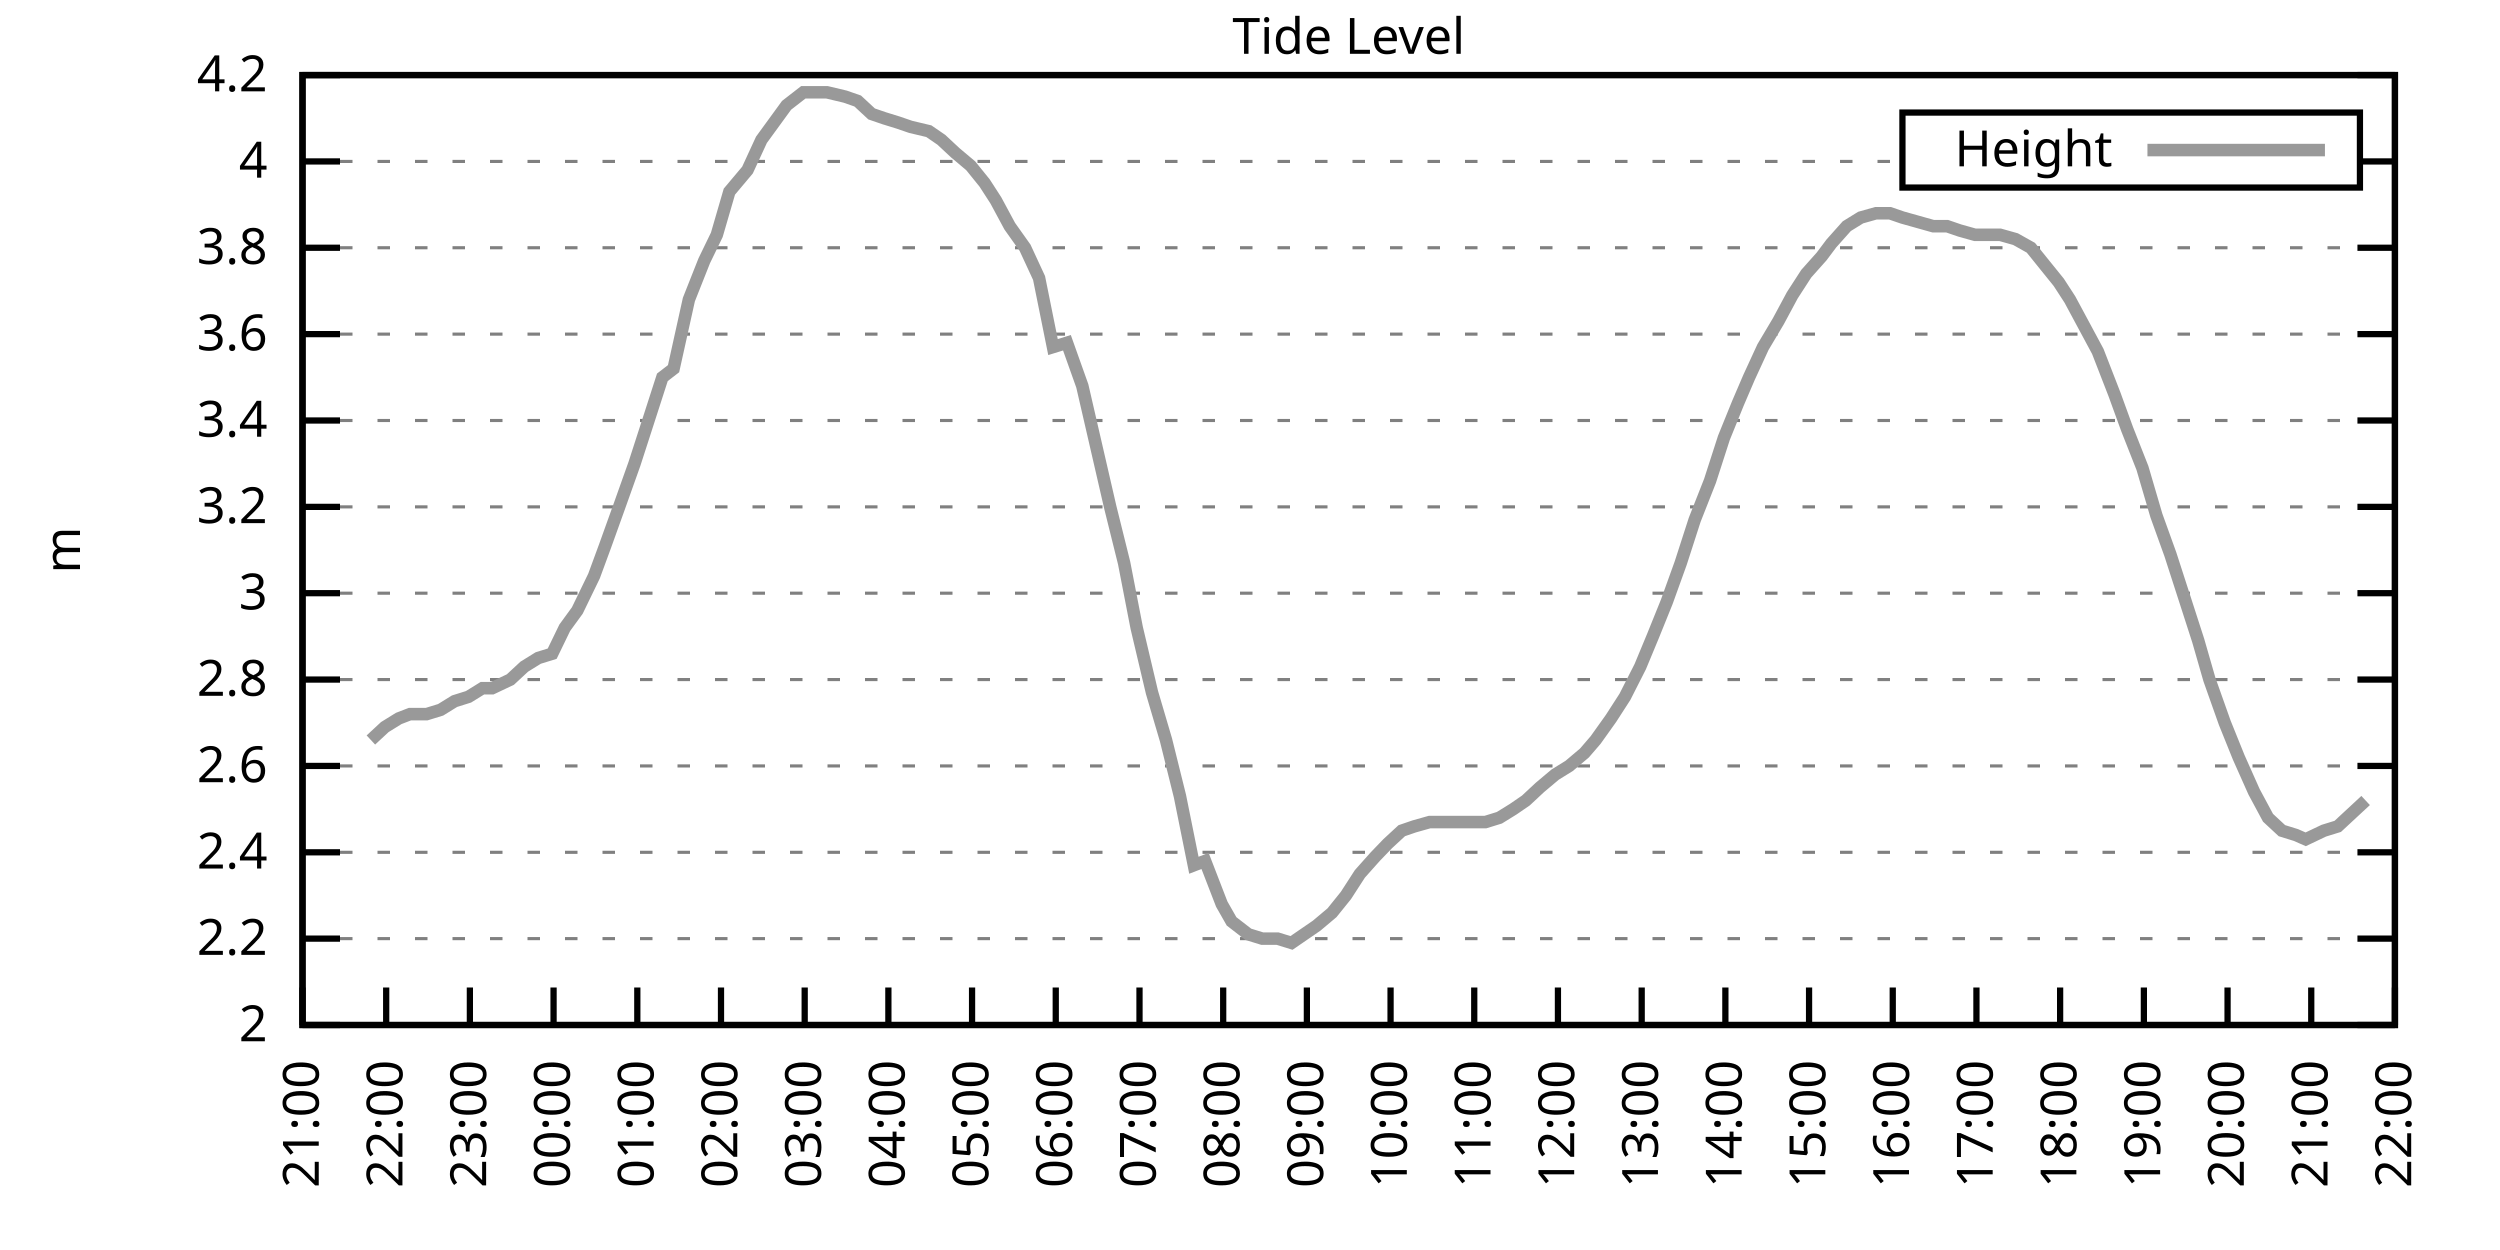
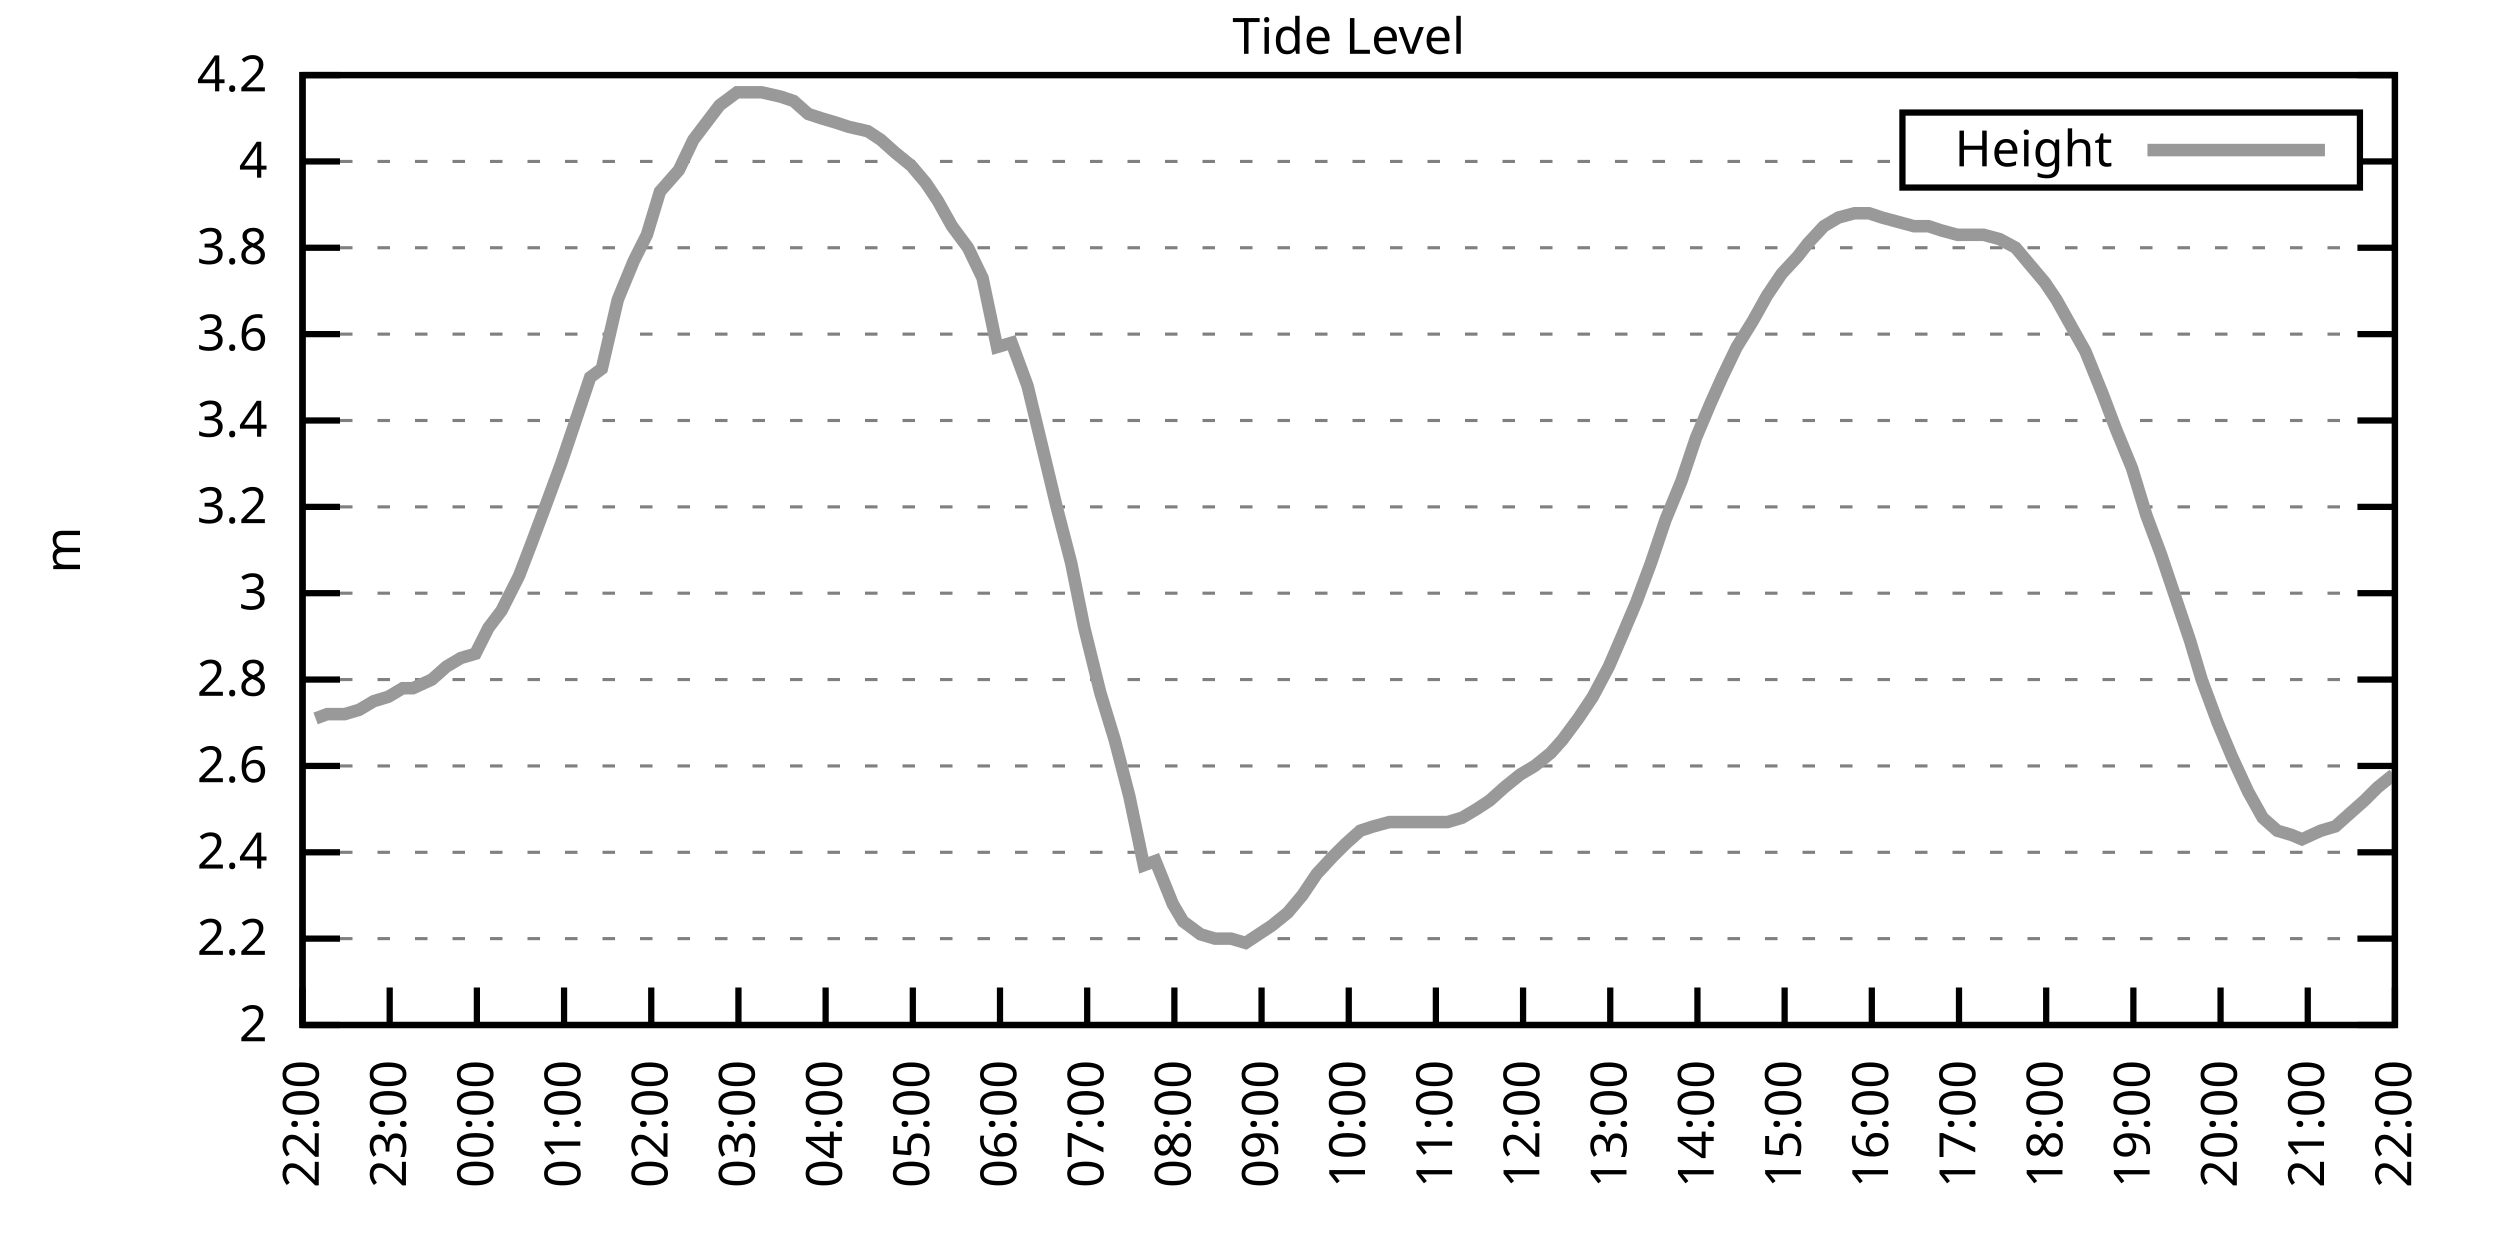
<svg xmlns="http://www.w3.org/2000/svg" xmlns:xlink="http://www.w3.org/1999/xlink" width="400" height="200" viewBox="0 0 400 200">
  <g id="gnuplot_canvas">
    <rect x="0" y="0" width="400" height="200" fill="none" />
    <defs>
      <circle id="gpDot" r="0.5" stroke-width="0.5" stroke="currentColor" />
      <path id="gpPt0" stroke-width="0.333" stroke="currentColor" d="M-1,0 h2 M0,-1 v2" />
      <path id="gpPt1" stroke-width="0.333" stroke="currentColor" d="M-1,-1 L1,1 M1,-1 L-1,1" />
      <path id="gpPt2" stroke-width="0.333" stroke="currentColor" d="M-1,0 L1,0 M0,-1 L0,1 M-1,-1 L1,1 M-1,1 L1,-1" />
      <rect id="gpPt3" stroke-width="0.333" stroke="currentColor" x="-1" y="-1" width="2" height="2" />
      <rect id="gpPt4" stroke-width="0.333" stroke="currentColor" fill="currentColor" x="-1" y="-1" width="2" height="2" />
      <circle id="gpPt5" stroke-width="0.333" stroke="currentColor" cx="0" cy="0" r="1" />
      <use xlink:href="#gpPt5" id="gpPt6" fill="currentColor" stroke="none" />
      <path id="gpPt7" stroke-width="0.333" stroke="currentColor" d="M0,-1.33 L-1.33,0.67 L1.33,0.67 z" />
      <use xlink:href="#gpPt7" id="gpPt8" fill="currentColor" stroke="none" />
      <use xlink:href="#gpPt7" id="gpPt9" stroke="currentColor" transform="rotate(180)" />
      <use xlink:href="#gpPt9" id="gpPt10" fill="currentColor" stroke="none" />
      <use xlink:href="#gpPt3" id="gpPt11" stroke="currentColor" transform="rotate(45)" />
      <use xlink:href="#gpPt11" id="gpPt12" fill="currentColor" stroke="none" />
      <path id="gpPt13" stroke-width="0.333" stroke="currentColor" d="M0,1.330 L1.265,0.411 L0.782,-1.067 L-0.782,-1.076 L-1.265,0.411 z" />
      <use xlink:href="#gpPt13" id="gpPt14" fill="currentColor" stroke="none" />
      <filter id="textbox" filterUnits="objectBoundingBox" x="0" y="0" height="1" width="1">
        <feFlood flood-color="white" flood-opacity="1" result="bgnd" />
        <feComposite in="SourceGraphic" in2="bgnd" operator="atop" />
      </filter>
      <filter id="greybox" filterUnits="objectBoundingBox" x="0" y="0" height="1" width="1">
        <feFlood flood-color="lightgrey" flood-opacity="1" result="grey" />
        <feComposite in="SourceGraphic" in2="grey" operator="atop" />
      </filter>
    </defs>
    <g fill="none" color="white" stroke="currentColor" stroke-width="1.00" stroke-linecap="butt" stroke-linejoin="miter">
</g>
    <g fill="none" color="black" stroke="currentColor" stroke-width="1.00" stroke-linecap="butt" stroke-linejoin="miter">
      <g stroke="none" shape-rendering="crispEdges">
        <polygon fill="rgb(255, 255, 255)" points="48.40,164.00 383.18,164.00 383.18,12.02 48.40,12.02 " />
      </g>
    </g>
    <g fill="none" color="black" stroke="currentColor" stroke-width="1.00" stroke-linecap="butt" stroke-linejoin="miter">
</g>
    <g fill="none" color="black" stroke="black" stroke-width="0.50" stroke-linecap="butt" stroke-linejoin="miter">
</g>
    <g fill="none" color="gray" stroke="currentColor" stroke-width="0.50" stroke-linecap="butt" stroke-linejoin="miter">
      <path stroke="gray" stroke-dasharray="2,4" class="gridline" d="M48.40,164.00 L383.19,164.00  " />
    </g>
    <g fill="none" color="gray" stroke="gray" stroke-width="1.00" stroke-linecap="butt" stroke-linejoin="miter">
</g>
    <g fill="none" color="black" stroke="currentColor" stroke-width="1.00" stroke-linecap="butt" stroke-linejoin="miter">
      <path stroke="black" d="M48.40,164.00 L54.40,164.00 M383.19,164.00 L377.19,164.00  " />
      <g transform="translate(42.80,166.60)" stroke="none" fill="black" font-family="Sans" font-size="8.00" text-anchor="end">
        <text>
          <tspan font-family="Sans"> 2</tspan>
        </text>
      </g>
    </g>
    <g fill="none" color="black" stroke="currentColor" stroke-width="1.00" stroke-linecap="butt" stroke-linejoin="miter">
</g>
    <g fill="none" color="black" stroke="black" stroke-width="0.50" stroke-linecap="butt" stroke-linejoin="miter">
</g>
    <g fill="none" color="gray" stroke="currentColor" stroke-width="0.50" stroke-linecap="butt" stroke-linejoin="miter">
      <path stroke="gray" stroke-dasharray="2,4" class="gridline" d="M48.40,150.18 L383.19,150.18  " />
    </g>
    <g fill="none" color="gray" stroke="gray" stroke-width="1.00" stroke-linecap="butt" stroke-linejoin="miter">
</g>
    <g fill="none" color="black" stroke="currentColor" stroke-width="1.00" stroke-linecap="butt" stroke-linejoin="miter">
      <path stroke="black" d="M48.40,150.18 L54.40,150.18 M383.19,150.18 L377.19,150.18  " />
      <g transform="translate(42.80,152.78)" stroke="none" fill="black" font-family="Sans" font-size="8.00" text-anchor="end">
        <text>
          <tspan font-family="Sans"> 2.2</tspan>
        </text>
      </g>
    </g>
    <g fill="none" color="black" stroke="currentColor" stroke-width="1.00" stroke-linecap="butt" stroke-linejoin="miter">
</g>
    <g fill="none" color="black" stroke="black" stroke-width="0.50" stroke-linecap="butt" stroke-linejoin="miter">
</g>
    <g fill="none" color="gray" stroke="currentColor" stroke-width="0.50" stroke-linecap="butt" stroke-linejoin="miter">
      <path stroke="gray" stroke-dasharray="2,4" class="gridline" d="M48.40,136.37 L383.19,136.37  " />
    </g>
    <g fill="none" color="gray" stroke="gray" stroke-width="1.00" stroke-linecap="butt" stroke-linejoin="miter">
</g>
    <g fill="none" color="black" stroke="currentColor" stroke-width="1.00" stroke-linecap="butt" stroke-linejoin="miter">
      <path stroke="black" d="M48.40,136.37 L54.40,136.37 M383.19,136.37 L377.19,136.37  " />
      <g transform="translate(42.80,138.97)" stroke="none" fill="black" font-family="Sans" font-size="8.00" text-anchor="end">
        <text>
          <tspan font-family="Sans"> 2.4</tspan>
        </text>
      </g>
    </g>
    <g fill="none" color="black" stroke="currentColor" stroke-width="1.00" stroke-linecap="butt" stroke-linejoin="miter">
</g>
    <g fill="none" color="black" stroke="black" stroke-width="0.50" stroke-linecap="butt" stroke-linejoin="miter">
</g>
    <g fill="none" color="gray" stroke="currentColor" stroke-width="0.50" stroke-linecap="butt" stroke-linejoin="miter">
      <path stroke="gray" stroke-dasharray="2,4" class="gridline" d="M48.40,122.55 L383.19,122.55  " />
    </g>
    <g fill="none" color="gray" stroke="gray" stroke-width="1.00" stroke-linecap="butt" stroke-linejoin="miter">
</g>
    <g fill="none" color="black" stroke="currentColor" stroke-width="1.00" stroke-linecap="butt" stroke-linejoin="miter">
      <path stroke="black" d="M48.40,122.55 L54.40,122.55 M383.19,122.55 L377.19,122.55  " />
      <g transform="translate(42.80,125.15)" stroke="none" fill="black" font-family="Sans" font-size="8.00" text-anchor="end">
        <text>
          <tspan font-family="Sans"> 2.6</tspan>
        </text>
      </g>
    </g>
    <g fill="none" color="black" stroke="currentColor" stroke-width="1.00" stroke-linecap="butt" stroke-linejoin="miter">
</g>
    <g fill="none" color="black" stroke="black" stroke-width="0.50" stroke-linecap="butt" stroke-linejoin="miter">
</g>
    <g fill="none" color="gray" stroke="currentColor" stroke-width="0.50" stroke-linecap="butt" stroke-linejoin="miter">
      <path stroke="gray" stroke-dasharray="2,4" class="gridline" d="M48.40,108.73 L383.19,108.73  " />
    </g>
    <g fill="none" color="gray" stroke="gray" stroke-width="1.00" stroke-linecap="butt" stroke-linejoin="miter">
</g>
    <g fill="none" color="black" stroke="currentColor" stroke-width="1.00" stroke-linecap="butt" stroke-linejoin="miter">
      <path stroke="black" d="M48.40,108.73 L54.40,108.73 M383.19,108.73 L377.19,108.73  " />
      <g transform="translate(42.80,111.33)" stroke="none" fill="black" font-family="Sans" font-size="8.00" text-anchor="end">
        <text>
          <tspan font-family="Sans"> 2.8</tspan>
        </text>
      </g>
    </g>
    <g fill="none" color="black" stroke="currentColor" stroke-width="1.00" stroke-linecap="butt" stroke-linejoin="miter">
</g>
    <g fill="none" color="black" stroke="black" stroke-width="0.50" stroke-linecap="butt" stroke-linejoin="miter">
</g>
    <g fill="none" color="gray" stroke="currentColor" stroke-width="0.50" stroke-linecap="butt" stroke-linejoin="miter">
      <path stroke="gray" stroke-dasharray="2,4" class="gridline" d="M48.40,94.91 L383.19,94.91  " />
    </g>
    <g fill="none" color="gray" stroke="gray" stroke-width="1.00" stroke-linecap="butt" stroke-linejoin="miter">
</g>
    <g fill="none" color="black" stroke="currentColor" stroke-width="1.00" stroke-linecap="butt" stroke-linejoin="miter">
      <path stroke="black" d="M48.40,94.91 L54.40,94.91 M383.19,94.91 L377.19,94.91  " />
      <g transform="translate(42.80,97.51)" stroke="none" fill="black" font-family="Sans" font-size="8.00" text-anchor="end">
        <text>
          <tspan font-family="Sans"> 3</tspan>
        </text>
      </g>
    </g>
    <g fill="none" color="black" stroke="currentColor" stroke-width="1.00" stroke-linecap="butt" stroke-linejoin="miter">
</g>
    <g fill="none" color="black" stroke="black" stroke-width="0.50" stroke-linecap="butt" stroke-linejoin="miter">
</g>
    <g fill="none" color="gray" stroke="currentColor" stroke-width="0.50" stroke-linecap="butt" stroke-linejoin="miter">
      <path stroke="gray" stroke-dasharray="2,4" class="gridline" d="M48.40,81.10 L383.19,81.10  " />
    </g>
    <g fill="none" color="gray" stroke="gray" stroke-width="1.00" stroke-linecap="butt" stroke-linejoin="miter">
</g>
    <g fill="none" color="black" stroke="currentColor" stroke-width="1.00" stroke-linecap="butt" stroke-linejoin="miter">
      <path stroke="black" d="M48.40,81.10 L54.40,81.10 M383.19,81.10 L377.19,81.10  " />
      <g transform="translate(42.80,83.70)" stroke="none" fill="black" font-family="Sans" font-size="8.00" text-anchor="end">
        <text>
          <tspan font-family="Sans"> 3.2</tspan>
        </text>
      </g>
    </g>
    <g fill="none" color="black" stroke="currentColor" stroke-width="1.00" stroke-linecap="butt" stroke-linejoin="miter">
</g>
    <g fill="none" color="black" stroke="black" stroke-width="0.50" stroke-linecap="butt" stroke-linejoin="miter">
</g>
    <g fill="none" color="gray" stroke="currentColor" stroke-width="0.50" stroke-linecap="butt" stroke-linejoin="miter">
      <path stroke="gray" stroke-dasharray="2,4" class="gridline" d="M48.40,67.28 L383.19,67.28  " />
    </g>
    <g fill="none" color="gray" stroke="gray" stroke-width="1.00" stroke-linecap="butt" stroke-linejoin="miter">
</g>
    <g fill="none" color="black" stroke="currentColor" stroke-width="1.00" stroke-linecap="butt" stroke-linejoin="miter">
      <path stroke="black" d="M48.40,67.28 L54.40,67.28 M383.19,67.28 L377.19,67.28  " />
      <g transform="translate(42.80,69.88)" stroke="none" fill="black" font-family="Sans" font-size="8.00" text-anchor="end">
        <text>
          <tspan font-family="Sans"> 3.4</tspan>
        </text>
      </g>
    </g>
    <g fill="none" color="black" stroke="currentColor" stroke-width="1.00" stroke-linecap="butt" stroke-linejoin="miter">
</g>
    <g fill="none" color="black" stroke="black" stroke-width="0.50" stroke-linecap="butt" stroke-linejoin="miter">
</g>
    <g fill="none" color="gray" stroke="currentColor" stroke-width="0.50" stroke-linecap="butt" stroke-linejoin="miter">
      <path stroke="gray" stroke-dasharray="2,4" class="gridline" d="M48.40,53.46 L383.19,53.46  " />
    </g>
    <g fill="none" color="gray" stroke="gray" stroke-width="1.00" stroke-linecap="butt" stroke-linejoin="miter">
</g>
    <g fill="none" color="black" stroke="currentColor" stroke-width="1.00" stroke-linecap="butt" stroke-linejoin="miter">
      <path stroke="black" d="M48.40,53.46 L54.40,53.46 M383.19,53.46 L377.19,53.46  " />
      <g transform="translate(42.80,56.06)" stroke="none" fill="black" font-family="Sans" font-size="8.00" text-anchor="end">
        <text>
          <tspan font-family="Sans"> 3.6</tspan>
        </text>
      </g>
    </g>
    <g fill="none" color="black" stroke="currentColor" stroke-width="1.00" stroke-linecap="butt" stroke-linejoin="miter">
</g>
    <g fill="none" color="black" stroke="black" stroke-width="0.50" stroke-linecap="butt" stroke-linejoin="miter">
</g>
    <g fill="none" color="gray" stroke="currentColor" stroke-width="0.50" stroke-linecap="butt" stroke-linejoin="miter">
      <path stroke="gray" stroke-dasharray="2,4" class="gridline" d="M48.40,39.64 L383.19,39.64  " />
    </g>
    <g fill="none" color="gray" stroke="gray" stroke-width="1.00" stroke-linecap="butt" stroke-linejoin="miter">
</g>
    <g fill="none" color="black" stroke="currentColor" stroke-width="1.00" stroke-linecap="butt" stroke-linejoin="miter">
      <path stroke="black" d="M48.40,39.64 L54.40,39.64 M383.19,39.64 L377.19,39.64  " />
      <g transform="translate(42.80,42.24)" stroke="none" fill="black" font-family="Sans" font-size="8.00" text-anchor="end">
        <text>
          <tspan font-family="Sans"> 3.8</tspan>
        </text>
      </g>
    </g>
    <g fill="none" color="black" stroke="currentColor" stroke-width="1.00" stroke-linecap="butt" stroke-linejoin="miter">
</g>
    <g fill="none" color="black" stroke="black" stroke-width="0.50" stroke-linecap="butt" stroke-linejoin="miter">
</g>
    <g fill="none" color="gray" stroke="currentColor" stroke-width="0.50" stroke-linecap="butt" stroke-linejoin="miter">
      <path stroke="gray" stroke-dasharray="2,4" class="gridline" d="M48.40,25.83 L304.39,25.83 M377.59,25.83 L383.19,25.83  " />
    </g>
    <g fill="none" color="gray" stroke="gray" stroke-width="1.00" stroke-linecap="butt" stroke-linejoin="miter">
</g>
    <g fill="none" color="black" stroke="currentColor" stroke-width="1.00" stroke-linecap="butt" stroke-linejoin="miter">
      <path stroke="black" d="M48.40,25.83 L54.40,25.83 M383.19,25.83 L377.19,25.83  " />
      <g transform="translate(42.80,28.43)" stroke="none" fill="black" font-family="Sans" font-size="8.00" text-anchor="end">
        <text>
          <tspan font-family="Sans"> 4</tspan>
        </text>
      </g>
    </g>
    <g fill="none" color="black" stroke="currentColor" stroke-width="1.00" stroke-linecap="butt" stroke-linejoin="miter">
</g>
    <g fill="none" color="black" stroke="black" stroke-width="0.50" stroke-linecap="butt" stroke-linejoin="miter">
</g>
    <g fill="none" color="gray" stroke="currentColor" stroke-width="0.50" stroke-linecap="butt" stroke-linejoin="miter">
      <path stroke="gray" stroke-dasharray="2,4" class="gridline" d="M48.40,12.01 L383.19,12.01  " />
    </g>
    <g fill="none" color="gray" stroke="gray" stroke-width="1.00" stroke-linecap="butt" stroke-linejoin="miter">
</g>
    <g fill="none" color="black" stroke="currentColor" stroke-width="1.00" stroke-linecap="butt" stroke-linejoin="miter">
      <path stroke="black" d="M48.40,12.01 L54.40,12.01 M383.19,12.01 L377.19,12.01  " />
      <g transform="translate(42.80,14.61)" stroke="none" fill="black" font-family="Sans" font-size="8.00" text-anchor="end">
        <text>
          <tspan font-family="Sans"> 4.2</tspan>
        </text>
      </g>
    </g>
    <g fill="none" color="black" stroke="currentColor" stroke-width="1.00" stroke-linecap="butt" stroke-linejoin="miter">
      <path stroke="black" d="M48.40,164.00 L48.40,158.00  " />
      <g transform="translate(51.00,169.60) rotate(270.00)" stroke="none" fill="black" font-family="Sans" font-size="8.00" text-anchor="end">
        <text>
-           <tspan font-family="Sans">21:00</tspan>
-         </text>
-       </g>
-     </g>
-     <g fill="none" color="black" stroke="currentColor" stroke-width="1.00" stroke-linecap="butt" stroke-linejoin="miter">
-       <path stroke="black" d="M61.79,164.00 L61.79,158.00  " />
-       <g transform="translate(64.39,169.60) rotate(270.00)" stroke="none" fill="black" font-family="Sans" font-size="8.00" text-anchor="end">
-         <text>
          <tspan font-family="Sans">22:00</tspan>
        </text>
      </g>
    </g>
    <g fill="none" color="black" stroke="currentColor" stroke-width="1.00" stroke-linecap="butt" stroke-linejoin="miter">
-       <path stroke="black" d="M75.18,164.00 L75.18,158.00  " />
-       <g transform="translate(77.78,169.60) rotate(270.00)" stroke="none" fill="black" font-family="Sans" font-size="8.00" text-anchor="end">
+       <path stroke="black" d="M62.35,164.00 L62.35,158.00  " />
+       <g transform="translate(64.95,169.60) rotate(270.00)" stroke="none" fill="black" font-family="Sans" font-size="8.00" text-anchor="end">
        <text>
          <tspan font-family="Sans">23:00</tspan>
        </text>
      </g>
    </g>
    <g fill="none" color="black" stroke="currentColor" stroke-width="1.00" stroke-linecap="butt" stroke-linejoin="miter">
-       <path stroke="black" d="M88.57,164.00 L88.57,158.00  " />
-       <g transform="translate(91.17,169.60) rotate(270.00)" stroke="none" fill="black" font-family="Sans" font-size="8.00" text-anchor="end">
+       <path stroke="black" d="M76.30,164.00 L76.30,158.00  " />
+       <g transform="translate(78.90,169.60) rotate(270.00)" stroke="none" fill="black" font-family="Sans" font-size="8.00" text-anchor="end">
        <text>
          <tspan font-family="Sans">00:00</tspan>
        </text>
      </g>
    </g>
    <g fill="none" color="black" stroke="currentColor" stroke-width="1.00" stroke-linecap="butt" stroke-linejoin="miter">
-       <path stroke="black" d="M101.97,164.00 L101.97,158.00  " />
-       <g transform="translate(104.57,169.60) rotate(270.00)" stroke="none" fill="black" font-family="Sans" font-size="8.00" text-anchor="end">
+       <path stroke="black" d="M90.25,164.00 L90.25,158.00  " />
+       <g transform="translate(92.85,169.60) rotate(270.00)" stroke="none" fill="black" font-family="Sans" font-size="8.00" text-anchor="end">
        <text>
          <tspan font-family="Sans">01:00</tspan>
        </text>
      </g>
    </g>
    <g fill="none" color="black" stroke="currentColor" stroke-width="1.00" stroke-linecap="butt" stroke-linejoin="miter">
-       <path stroke="black" d="M115.36,164.00 L115.36,158.00  " />
-       <g transform="translate(117.96,169.60) rotate(270.00)" stroke="none" fill="black" font-family="Sans" font-size="8.00" text-anchor="end">
+       <path stroke="black" d="M104.20,164.00 L104.20,158.00  " />
+       <g transform="translate(106.80,169.60) rotate(270.00)" stroke="none" fill="black" font-family="Sans" font-size="8.00" text-anchor="end">
        <text>
          <tspan font-family="Sans">02:00</tspan>
        </text>
      </g>
    </g>
    <g fill="none" color="black" stroke="currentColor" stroke-width="1.00" stroke-linecap="butt" stroke-linejoin="miter">
-       <path stroke="black" d="M128.75,164.00 L128.75,158.00  " />
-       <g transform="translate(131.35,169.60) rotate(270.00)" stroke="none" fill="black" font-family="Sans" font-size="8.00" text-anchor="end">
+       <path stroke="black" d="M118.15,164.00 L118.15,158.00  " />
+       <g transform="translate(120.75,169.60) rotate(270.00)" stroke="none" fill="black" font-family="Sans" font-size="8.00" text-anchor="end">
        <text>
          <tspan font-family="Sans">03:00</tspan>
        </text>
      </g>
    </g>
    <g fill="none" color="black" stroke="currentColor" stroke-width="1.00" stroke-linecap="butt" stroke-linejoin="miter">
-       <path stroke="black" d="M142.14,164.00 L142.14,158.00  " />
-       <g transform="translate(144.74,169.60) rotate(270.00)" stroke="none" fill="black" font-family="Sans" font-size="8.00" text-anchor="end">
+       <path stroke="black" d="M132.10,164.00 L132.10,158.00  " />
+       <g transform="translate(134.70,169.60) rotate(270.00)" stroke="none" fill="black" font-family="Sans" font-size="8.00" text-anchor="end">
        <text>
          <tspan font-family="Sans">04:00</tspan>
        </text>
      </g>
    </g>
    <g fill="none" color="black" stroke="currentColor" stroke-width="1.00" stroke-linecap="butt" stroke-linejoin="miter">
-       <path stroke="black" d="M155.53,164.00 L155.53,158.00  " />
-       <g transform="translate(158.13,169.60) rotate(270.00)" stroke="none" fill="black" font-family="Sans" font-size="8.00" text-anchor="end">
+       <path stroke="black" d="M146.05,164.00 L146.05,158.00  " />
+       <g transform="translate(148.65,169.60) rotate(270.00)" stroke="none" fill="black" font-family="Sans" font-size="8.00" text-anchor="end">
        <text>
          <tspan font-family="Sans">05:00</tspan>
        </text>
      </g>
    </g>
    <g fill="none" color="black" stroke="currentColor" stroke-width="1.00" stroke-linecap="butt" stroke-linejoin="miter">
-       <path stroke="black" d="M168.92,164.00 L168.92,158.00  " />
-       <g transform="translate(171.52,169.60) rotate(270.00)" stroke="none" fill="black" font-family="Sans" font-size="8.00" text-anchor="end">
+       <path stroke="black" d="M160.00,164.00 L160.00,158.00  " />
+       <g transform="translate(162.60,169.60) rotate(270.00)" stroke="none" fill="black" font-family="Sans" font-size="8.00" text-anchor="end">
        <text>
          <tspan font-family="Sans">06:00</tspan>
        </text>
      </g>
    </g>
    <g fill="none" color="black" stroke="currentColor" stroke-width="1.00" stroke-linecap="butt" stroke-linejoin="miter">
-       <path stroke="black" d="M182.32,164.00 L182.32,158.00  " />
-       <g transform="translate(184.92,169.60) rotate(270.00)" stroke="none" fill="black" font-family="Sans" font-size="8.00" text-anchor="end">
+       <path stroke="black" d="M173.95,164.00 L173.95,158.00  " />
+       <g transform="translate(176.55,169.60) rotate(270.00)" stroke="none" fill="black" font-family="Sans" font-size="8.00" text-anchor="end">
        <text>
          <tspan font-family="Sans">07:00</tspan>
        </text>
      </g>
    </g>
    <g fill="none" color="black" stroke="currentColor" stroke-width="1.00" stroke-linecap="butt" stroke-linejoin="miter">
-       <path stroke="black" d="M195.71,164.00 L195.71,158.00  " />
-       <g transform="translate(198.31,169.60) rotate(270.00)" stroke="none" fill="black" font-family="Sans" font-size="8.00" text-anchor="end">
+       <path stroke="black" d="M187.90,164.00 L187.90,158.00  " />
+       <g transform="translate(190.50,169.60) rotate(270.00)" stroke="none" fill="black" font-family="Sans" font-size="8.00" text-anchor="end">
        <text>
          <tspan font-family="Sans">08:00</tspan>
        </text>
      </g>
    </g>
    <g fill="none" color="black" stroke="currentColor" stroke-width="1.00" stroke-linecap="butt" stroke-linejoin="miter">
-       <path stroke="black" d="M209.10,164.00 L209.10,158.00  " />
-       <g transform="translate(211.70,169.60) rotate(270.00)" stroke="none" fill="black" font-family="Sans" font-size="8.00" text-anchor="end">
+       <path stroke="black" d="M201.85,164.00 L201.85,158.00  " />
+       <g transform="translate(204.45,169.60) rotate(270.00)" stroke="none" fill="black" font-family="Sans" font-size="8.00" text-anchor="end">
        <text>
          <tspan font-family="Sans">09:00</tspan>
        </text>
      </g>
    </g>
    <g fill="none" color="black" stroke="currentColor" stroke-width="1.00" stroke-linecap="butt" stroke-linejoin="miter">
-       <path stroke="black" d="M222.49,164.00 L222.49,158.00  " />
-       <g transform="translate(225.09,169.60) rotate(270.00)" stroke="none" fill="black" font-family="Sans" font-size="8.00" text-anchor="end">
+       <path stroke="black" d="M215.80,164.00 L215.80,158.00  " />
+       <g transform="translate(218.40,169.60) rotate(270.00)" stroke="none" fill="black" font-family="Sans" font-size="8.00" text-anchor="end">
        <text>
          <tspan font-family="Sans">10:00</tspan>
        </text>
      </g>
    </g>
    <g fill="none" color="black" stroke="currentColor" stroke-width="1.00" stroke-linecap="butt" stroke-linejoin="miter">
-       <path stroke="black" d="M235.88,164.00 L235.88,158.00  " />
-       <g transform="translate(238.48,169.60) rotate(270.00)" stroke="none" fill="black" font-family="Sans" font-size="8.00" text-anchor="end">
+       <path stroke="black" d="M229.74,164.00 L229.74,158.00  " />
+       <g transform="translate(232.34,169.60) rotate(270.00)" stroke="none" fill="black" font-family="Sans" font-size="8.00" text-anchor="end">
        <text>
          <tspan font-family="Sans">11:00</tspan>
        </text>
      </g>
    </g>
    <g fill="none" color="black" stroke="currentColor" stroke-width="1.00" stroke-linecap="butt" stroke-linejoin="miter">
-       <path stroke="black" d="M249.27,164.00 L249.27,158.00  " />
-       <g transform="translate(251.87,169.60) rotate(270.00)" stroke="none" fill="black" font-family="Sans" font-size="8.00" text-anchor="end">
+       <path stroke="black" d="M243.69,164.00 L243.69,158.00  " />
+       <g transform="translate(246.29,169.60) rotate(270.00)" stroke="none" fill="black" font-family="Sans" font-size="8.00" text-anchor="end">
        <text>
          <tspan font-family="Sans">12:00</tspan>
        </text>
      </g>
    </g>
    <g fill="none" color="black" stroke="currentColor" stroke-width="1.00" stroke-linecap="butt" stroke-linejoin="miter">
-       <path stroke="black" d="M262.67,164.00 L262.67,158.00  " />
-       <g transform="translate(265.27,169.60) rotate(270.00)" stroke="none" fill="black" font-family="Sans" font-size="8.00" text-anchor="end">
+       <path stroke="black" d="M257.64,164.00 L257.64,158.00  " />
+       <g transform="translate(260.24,169.60) rotate(270.00)" stroke="none" fill="black" font-family="Sans" font-size="8.00" text-anchor="end">
        <text>
          <tspan font-family="Sans">13:00</tspan>
        </text>
      </g>
    </g>
    <g fill="none" color="black" stroke="currentColor" stroke-width="1.00" stroke-linecap="butt" stroke-linejoin="miter">
-       <path stroke="black" d="M276.06,164.00 L276.06,158.00  " />
-       <g transform="translate(278.66,169.60) rotate(270.00)" stroke="none" fill="black" font-family="Sans" font-size="8.00" text-anchor="end">
+       <path stroke="black" d="M271.59,164.00 L271.59,158.00  " />
+       <g transform="translate(274.19,169.60) rotate(270.00)" stroke="none" fill="black" font-family="Sans" font-size="8.00" text-anchor="end">
        <text>
          <tspan font-family="Sans">14:00</tspan>
        </text>
      </g>
    </g>
    <g fill="none" color="black" stroke="currentColor" stroke-width="1.00" stroke-linecap="butt" stroke-linejoin="miter">
-       <path stroke="black" d="M289.45,164.00 L289.45,158.00  " />
-       <g transform="translate(292.05,169.60) rotate(270.00)" stroke="none" fill="black" font-family="Sans" font-size="8.00" text-anchor="end">
+       <path stroke="black" d="M285.54,164.00 L285.54,158.00  " />
+       <g transform="translate(288.14,169.60) rotate(270.00)" stroke="none" fill="black" font-family="Sans" font-size="8.00" text-anchor="end">
        <text>
          <tspan font-family="Sans">15:00</tspan>
        </text>
      </g>
    </g>
    <g fill="none" color="black" stroke="currentColor" stroke-width="1.00" stroke-linecap="butt" stroke-linejoin="miter">
-       <path stroke="black" d="M302.84,164.00 L302.84,158.00  " />
-       <g transform="translate(305.44,169.60) rotate(270.00)" stroke="none" fill="black" font-family="Sans" font-size="8.00" text-anchor="end">
+       <path stroke="black" d="M299.49,164.00 L299.49,158.00  " />
+       <g transform="translate(302.09,169.60) rotate(270.00)" stroke="none" fill="black" font-family="Sans" font-size="8.00" text-anchor="end">
        <text>
          <tspan font-family="Sans">16:00</tspan>
        </text>
      </g>
    </g>
    <g fill="none" color="black" stroke="currentColor" stroke-width="1.00" stroke-linecap="butt" stroke-linejoin="miter">
-       <path stroke="black" d="M316.23,164.00 L316.23,158.00  " />
-       <g transform="translate(318.83,169.60) rotate(270.00)" stroke="none" fill="black" font-family="Sans" font-size="8.00" text-anchor="end">
+       <path stroke="black" d="M313.44,164.00 L313.44,158.00  " />
+       <g transform="translate(316.04,169.60) rotate(270.00)" stroke="none" fill="black" font-family="Sans" font-size="8.00" text-anchor="end">
        <text>
          <tspan font-family="Sans">17:00</tspan>
        </text>
      </g>
    </g>
    <g fill="none" color="black" stroke="currentColor" stroke-width="1.00" stroke-linecap="butt" stroke-linejoin="miter">
-       <path stroke="black" d="M329.62,164.00 L329.62,158.00  " />
-       <g transform="translate(332.22,169.60) rotate(270.00)" stroke="none" fill="black" font-family="Sans" font-size="8.00" text-anchor="end">
+       <path stroke="black" d="M327.39,164.00 L327.39,158.00  " />
+       <g transform="translate(329.99,169.60) rotate(270.00)" stroke="none" fill="black" font-family="Sans" font-size="8.00" text-anchor="end">
        <text>
          <tspan font-family="Sans">18:00</tspan>
        </text>
      </g>
    </g>
    <g fill="none" color="black" stroke="currentColor" stroke-width="1.00" stroke-linecap="butt" stroke-linejoin="miter">
-       <path stroke="black" d="M343.02,164.00 L343.02,158.00  " />
-       <g transform="translate(345.62,169.60) rotate(270.00)" stroke="none" fill="black" font-family="Sans" font-size="8.00" text-anchor="end">
+       <path stroke="black" d="M341.34,164.00 L341.34,158.00  " />
+       <g transform="translate(343.94,169.60) rotate(270.00)" stroke="none" fill="black" font-family="Sans" font-size="8.00" text-anchor="end">
        <text>
          <tspan font-family="Sans">19:00</tspan>
        </text>
      </g>
    </g>
    <g fill="none" color="black" stroke="currentColor" stroke-width="1.00" stroke-linecap="butt" stroke-linejoin="miter">
-       <path stroke="black" d="M356.41,164.00 L356.41,158.00  " />
-       <g transform="translate(359.01,169.60) rotate(270.00)" stroke="none" fill="black" font-family="Sans" font-size="8.00" text-anchor="end">
+       <path stroke="black" d="M355.29,164.00 L355.29,158.00  " />
+       <g transform="translate(357.89,169.60) rotate(270.00)" stroke="none" fill="black" font-family="Sans" font-size="8.00" text-anchor="end">
        <text>
          <tspan font-family="Sans">20:00</tspan>
        </text>
      </g>
    </g>
    <g fill="none" color="black" stroke="currentColor" stroke-width="1.00" stroke-linecap="butt" stroke-linejoin="miter">
-       <path stroke="black" d="M369.80,164.00 L369.80,158.00  " />
-       <g transform="translate(372.40,169.60) rotate(270.00)" stroke="none" fill="black" font-family="Sans" font-size="8.00" text-anchor="end">
+       <path stroke="black" d="M369.24,164.00 L369.24,158.00  " />
+       <g transform="translate(371.84,169.60) rotate(270.00)" stroke="none" fill="black" font-family="Sans" font-size="8.00" text-anchor="end">
        <text>
          <tspan font-family="Sans">21:00</tspan>
        </text>
      </g>
    </g>
    <g fill="none" color="black" stroke="currentColor" stroke-width="1.00" stroke-linecap="butt" stroke-linejoin="miter">
      <path stroke="black" d="M383.19,164.00 L383.19,158.00  " />
      <g transform="translate(385.79,169.60) rotate(270.00)" stroke="none" fill="black" font-family="Sans" font-size="8.00" text-anchor="end">
        <text>
          <tspan font-family="Sans">22:00</tspan>
        </text>
      </g>
    </g>
    <g fill="none" color="black" stroke="currentColor" stroke-width="1.00" stroke-linecap="butt" stroke-linejoin="miter">
</g>
    <g fill="none" color="black" stroke="currentColor" stroke-width="1.00" stroke-linecap="butt" stroke-linejoin="miter">
      <path stroke="black" d="M48.40,12.01 L48.40,164.00 L383.19,164.00 L383.19,12.01 L48.40,12.01 Z  " />
    </g>
    <g fill="none" color="black" stroke="currentColor" stroke-width="1.00" stroke-linecap="butt" stroke-linejoin="miter">
</g>
    <g fill="none" color="black" stroke="currentColor" stroke-width="1.00" stroke-linecap="butt" stroke-linejoin="miter">
      <path stroke="black" d="M304.39,30.01 L304.39,18.01 L377.59,18.01 L377.59,30.01 L304.39,30.01 Z  " />
    </g>
    <g id="Tide_level_plot_1">
      <g fill="none" color="white" stroke="black" stroke-width="2.00" stroke-linecap="butt" stroke-linejoin="miter">
</g>
      <g fill="none" color="black" stroke="currentColor" stroke-width="2.00" stroke-linecap="butt" stroke-linejoin="miter">
        <g transform="translate(337.99,26.61)" stroke="none" fill="black" font-family="Sans" font-size="8.00" text-anchor="end">
          <text>
            <tspan font-family="Sans">Height</tspan>
          </text>
        </g>
      </g>
      <g fill="none" color="black" stroke="currentColor" stroke-width="2.00" stroke-linecap="butt" stroke-linejoin="miter">
-         <path stroke="rgb(153, 153, 153)" d="M343.59,24.01 L371.99,24.01 M59.34,118.40 L61.57,116.33 L63.80,114.95 L65.59,114.26 L68.26,114.26 L70.50,113.57   L72.73,112.19 L74.96,111.49 L77.19,110.11 L78.75,110.11 L81.66,108.73 L83.89,106.66 L86.12,105.28 L88.35,104.59   L90.36,100.44 L92.37,97.68 L95.05,92.15 L96.83,87.31 L99.06,81.10 L101.52,74.19 L103.53,67.97 L105.98,60.37   L107.77,58.99 L110.22,47.93 L112.68,41.72 L114.69,37.57 L116.70,30.66 L119.60,27.21 L121.83,22.37 L123.84,19.61   L125.85,16.85 L128.53,14.77 L130.31,14.77 L132.32,14.77 L135.22,15.46 L137.23,16.16 L139.46,18.23 L141.47,18.92   L143.70,19.61 L145.71,20.30 L148.61,20.99 L150.62,22.37 L152.85,24.45 L155.31,26.52 L157.54,29.28 L159.33,32.05   L161.56,36.19 L164.01,39.64 L166.25,44.48 L168.48,55.53 L170.71,54.84 L173.17,61.75 L175.40,71.42 L177.63,81.10   L179.86,90.08 L181.87,100.44 L184.32,110.80 L186.56,118.40 L188.79,127.38 L191.02,138.44 L192.81,137.75 L195.48,144.66   L197.05,147.42 L199.73,149.49 L201.96,150.18 L204.41,150.18 L206.64,150.87 L208.65,149.49 L210.66,148.11 L213.12,146.04   L215.35,143.27 L217.58,139.82 L220.04,137.06 L222.04,134.98 L224.28,132.91 L226.29,132.22 L228.74,131.53 L230.75,131.53   L232.76,131.53 L235.21,131.53 L237.67,131.53 L239.90,130.84 L242.13,129.46 L244.14,128.08 L246.37,126.00 L248.83,123.93   L251.06,122.55 L253.51,120.48 L255.30,118.40 L257.76,114.95 L259.99,111.49 L262.44,106.66 L264.45,101.82 L266.68,96.30   L268.92,90.08 L271.15,83.17 L273.60,76.95 L275.83,70.04 L278.07,64.52 L279.85,60.37 L282.08,55.53 L284.54,51.39   L286.77,47.24 L289.00,43.79 L291.46,41.03 L293.02,38.95 L295.48,36.19 L297.71,34.81 L300.16,34.12 L302.39,34.12   L304.40,34.81 L306.86,35.50 L309.31,36.19 L311.54,36.19 L313.55,36.88 L316.01,37.57 L318.24,37.57 L320.03,37.57   L322.48,38.26 L324.94,39.64 L327.17,42.41 L329.40,45.17 L331.19,47.93 L333.42,52.08 L335.65,56.23 L338.33,63.13   L340.34,68.66 L342.79,74.88 L345.02,82.48 L347.26,88.70 L349.49,95.60 L351.72,102.51 L353.51,108.73 L355.96,115.64   L358.19,121.17 L360.65,126.69 L362.88,130.84 L365.11,132.91 L367.34,133.60 L368.91,134.29 L371.81,132.91 L374.04,132.22   L376.27,130.15 L378.50,128.08  " />
+         <path stroke="rgb(153, 153, 153)" d="M343.59,24.01 L371.99,24.01 M50.49,114.95 L52.35,114.26 L55.14,114.26 L57.47,113.57 L59.79,112.19 L62.12,111.49   L64.44,110.11 L66.07,110.11 L69.09,108.73 L71.42,106.66 L73.74,105.28 L76.07,104.59 L78.16,100.44 L80.25,97.68   L83.04,92.15 L84.90,87.31 L87.23,81.10 L89.78,74.19 L91.88,67.97 L94.43,60.37 L96.29,58.99 L98.85,47.93   L101.41,41.72 L103.50,37.57 L105.59,30.66 L108.62,27.21 L110.94,22.37 L113.03,19.61 L115.13,16.85 L117.92,14.77   L119.78,14.77 L121.87,14.77 L124.89,15.46 L126.98,16.16 L129.31,18.23 L131.40,18.92 L133.72,19.61 L135.82,20.30   L138.84,20.99 L140.93,22.37 L143.26,24.45 L145.81,26.52 L148.14,29.28 L150.00,32.05 L152.32,36.19 L154.88,39.64   L157.21,44.48 L159.53,55.53 L161.86,54.84 L164.41,61.75 L166.74,71.42 L169.06,81.10 L171.39,90.08 L173.48,100.44   L176.04,110.80 L178.36,118.40 L180.69,127.38 L183.01,138.44 L184.87,137.75 L187.66,144.66 L189.29,147.42 L192.08,149.49   L194.41,150.18 L196.96,150.18 L199.29,150.87 L201.38,149.49 L203.47,148.11 L206.03,146.04 L208.36,143.27 L210.68,139.82   L213.24,137.06 L215.33,134.98 L217.65,132.91 L219.75,132.22 L222.30,131.53 L224.40,131.53 L226.49,131.53 L229.05,131.53   L231.60,131.53 L233.93,130.84 L236.25,129.46 L238.35,128.08 L240.67,126.00 L243.23,123.93 L245.55,122.55 L248.11,120.48   L249.97,118.40 L252.53,114.95 L254.85,111.49 L257.41,106.66 L259.50,101.82 L261.83,96.30 L264.15,90.08 L266.48,83.17   L269.04,76.95 L271.36,70.04 L273.69,64.52 L275.55,60.37 L277.87,55.53 L280.43,51.39 L282.75,47.24 L285.08,43.79   L287.64,41.03 L289.26,38.95 L291.82,36.19 L294.15,34.81 L296.70,34.12 L299.03,34.12 L301.12,34.81 L303.68,35.50   L306.23,36.19 L308.56,36.19 L310.65,36.88 L313.21,37.57 L315.53,37.57 L317.39,37.57 L319.95,38.26 L322.51,39.64   L324.83,42.41 L327.16,45.17 L329.02,47.93 L331.34,52.08 L333.67,56.23 L336.46,63.13 L338.55,68.66 L341.11,74.88   L343.43,82.48 L345.76,88.70 L348.08,95.60 L350.41,102.51 L352.27,108.73 L354.83,115.64 L357.15,121.17 L359.71,126.69   L362.03,130.84 L364.36,132.91 L366.68,133.60 L368.31,134.29 L371.33,132.91 L373.66,132.22 L375.98,130.15 L378.31,128.08   L380.40,126.00 L382.96,123.93  " />
      </g>
    </g>
    <g fill="none" color="black" stroke="currentColor" stroke-width="2.00" stroke-linecap="butt" stroke-linejoin="miter">
</g>
    <g fill="none" color="black" stroke="black" stroke-width="1.00" stroke-linecap="butt" stroke-linejoin="miter">
</g>
    <g fill="none" color="black" stroke="currentColor" stroke-width="1.00" stroke-linecap="butt" stroke-linejoin="miter">
      <path stroke="black" d="M48.40,12.01 L48.40,164.00 L383.19,164.00 L383.19,12.01 L48.40,12.01 Z  " />
      <g transform="translate(12.80,88.01) rotate(270.00)" stroke="none" fill="black" font-family="Sans" font-size="8.00" text-anchor="middle">
        <text>
          <tspan font-family="Sans">m</tspan>
        </text>
      </g>
    </g>
    <g fill="none" color="black" stroke="currentColor" stroke-width="1.00" stroke-linecap="butt" stroke-linejoin="miter">
</g>
    <g fill="none" color="black" stroke="currentColor" stroke-width="1.00" stroke-linecap="butt" stroke-linejoin="miter">
      <g transform="translate(215.79,8.61)" stroke="none" fill="black" font-family="Sans" font-size="8.00" text-anchor="middle">
        <text>
          <tspan font-family="Sans">Tide Level</tspan>
        </text>
      </g>
    </g>
    <g fill="none" color="black" stroke="currentColor" stroke-width="1.00" stroke-linecap="butt" stroke-linejoin="miter">
</g>
  </g>
</svg>
